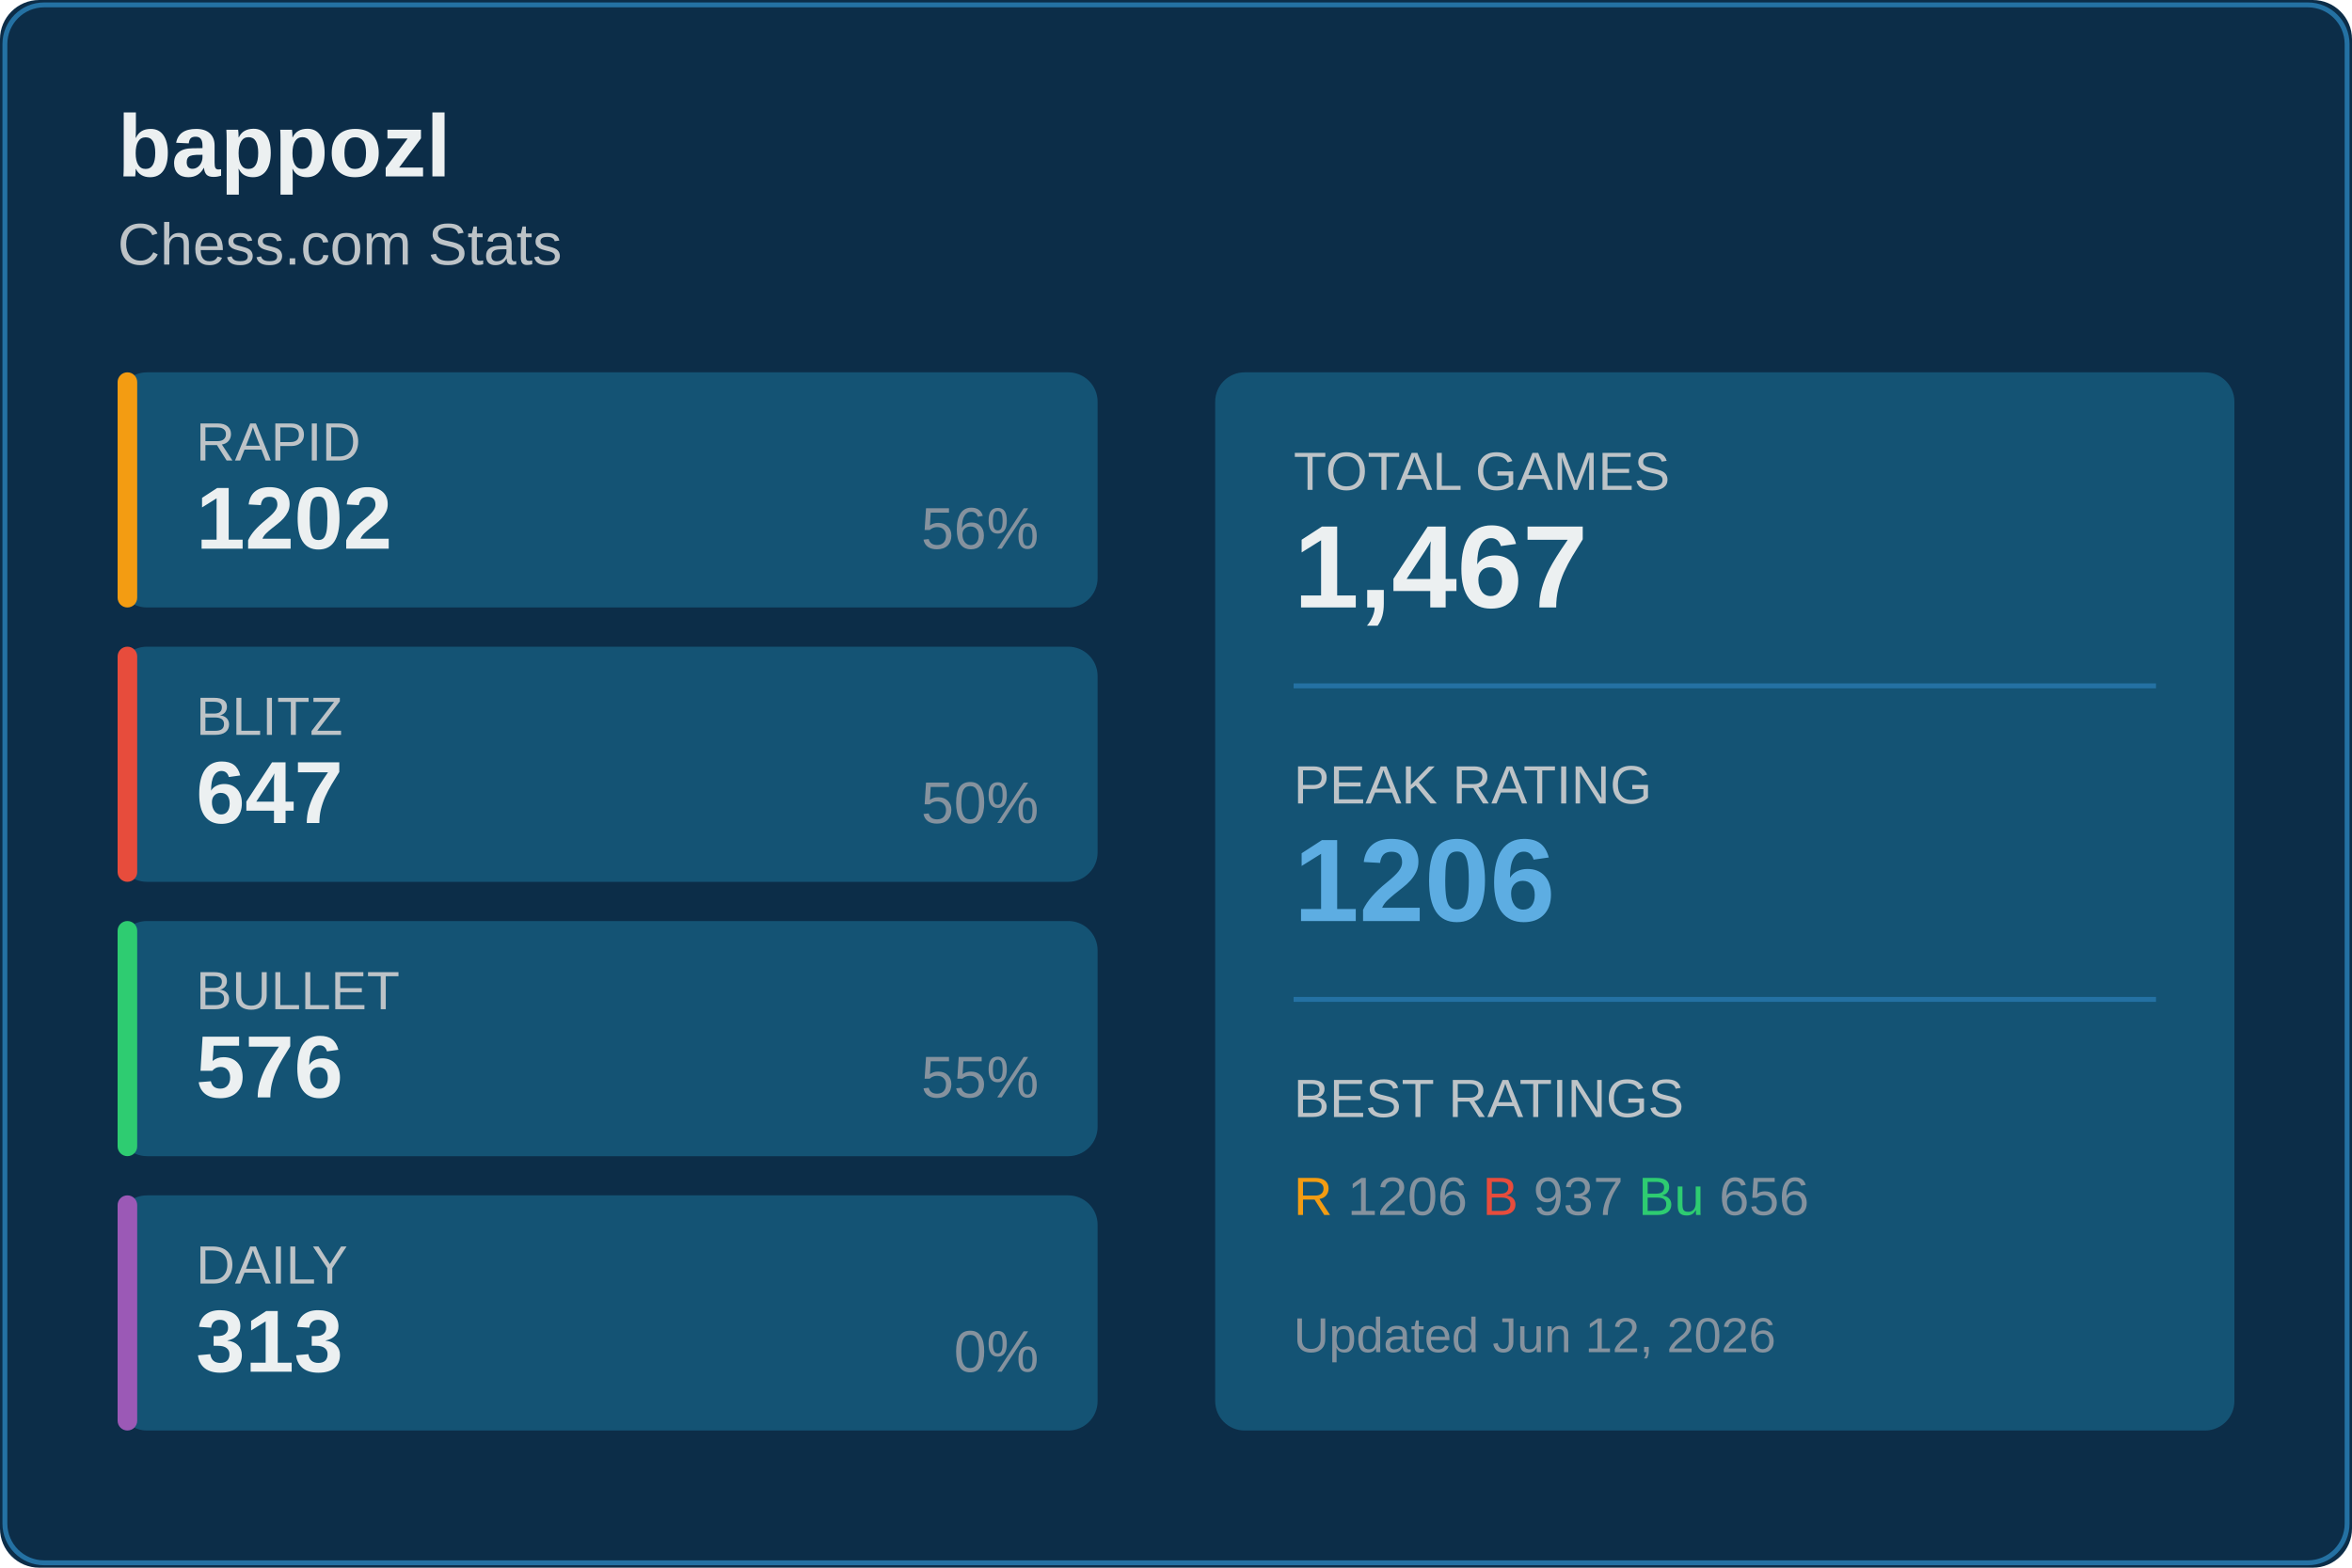
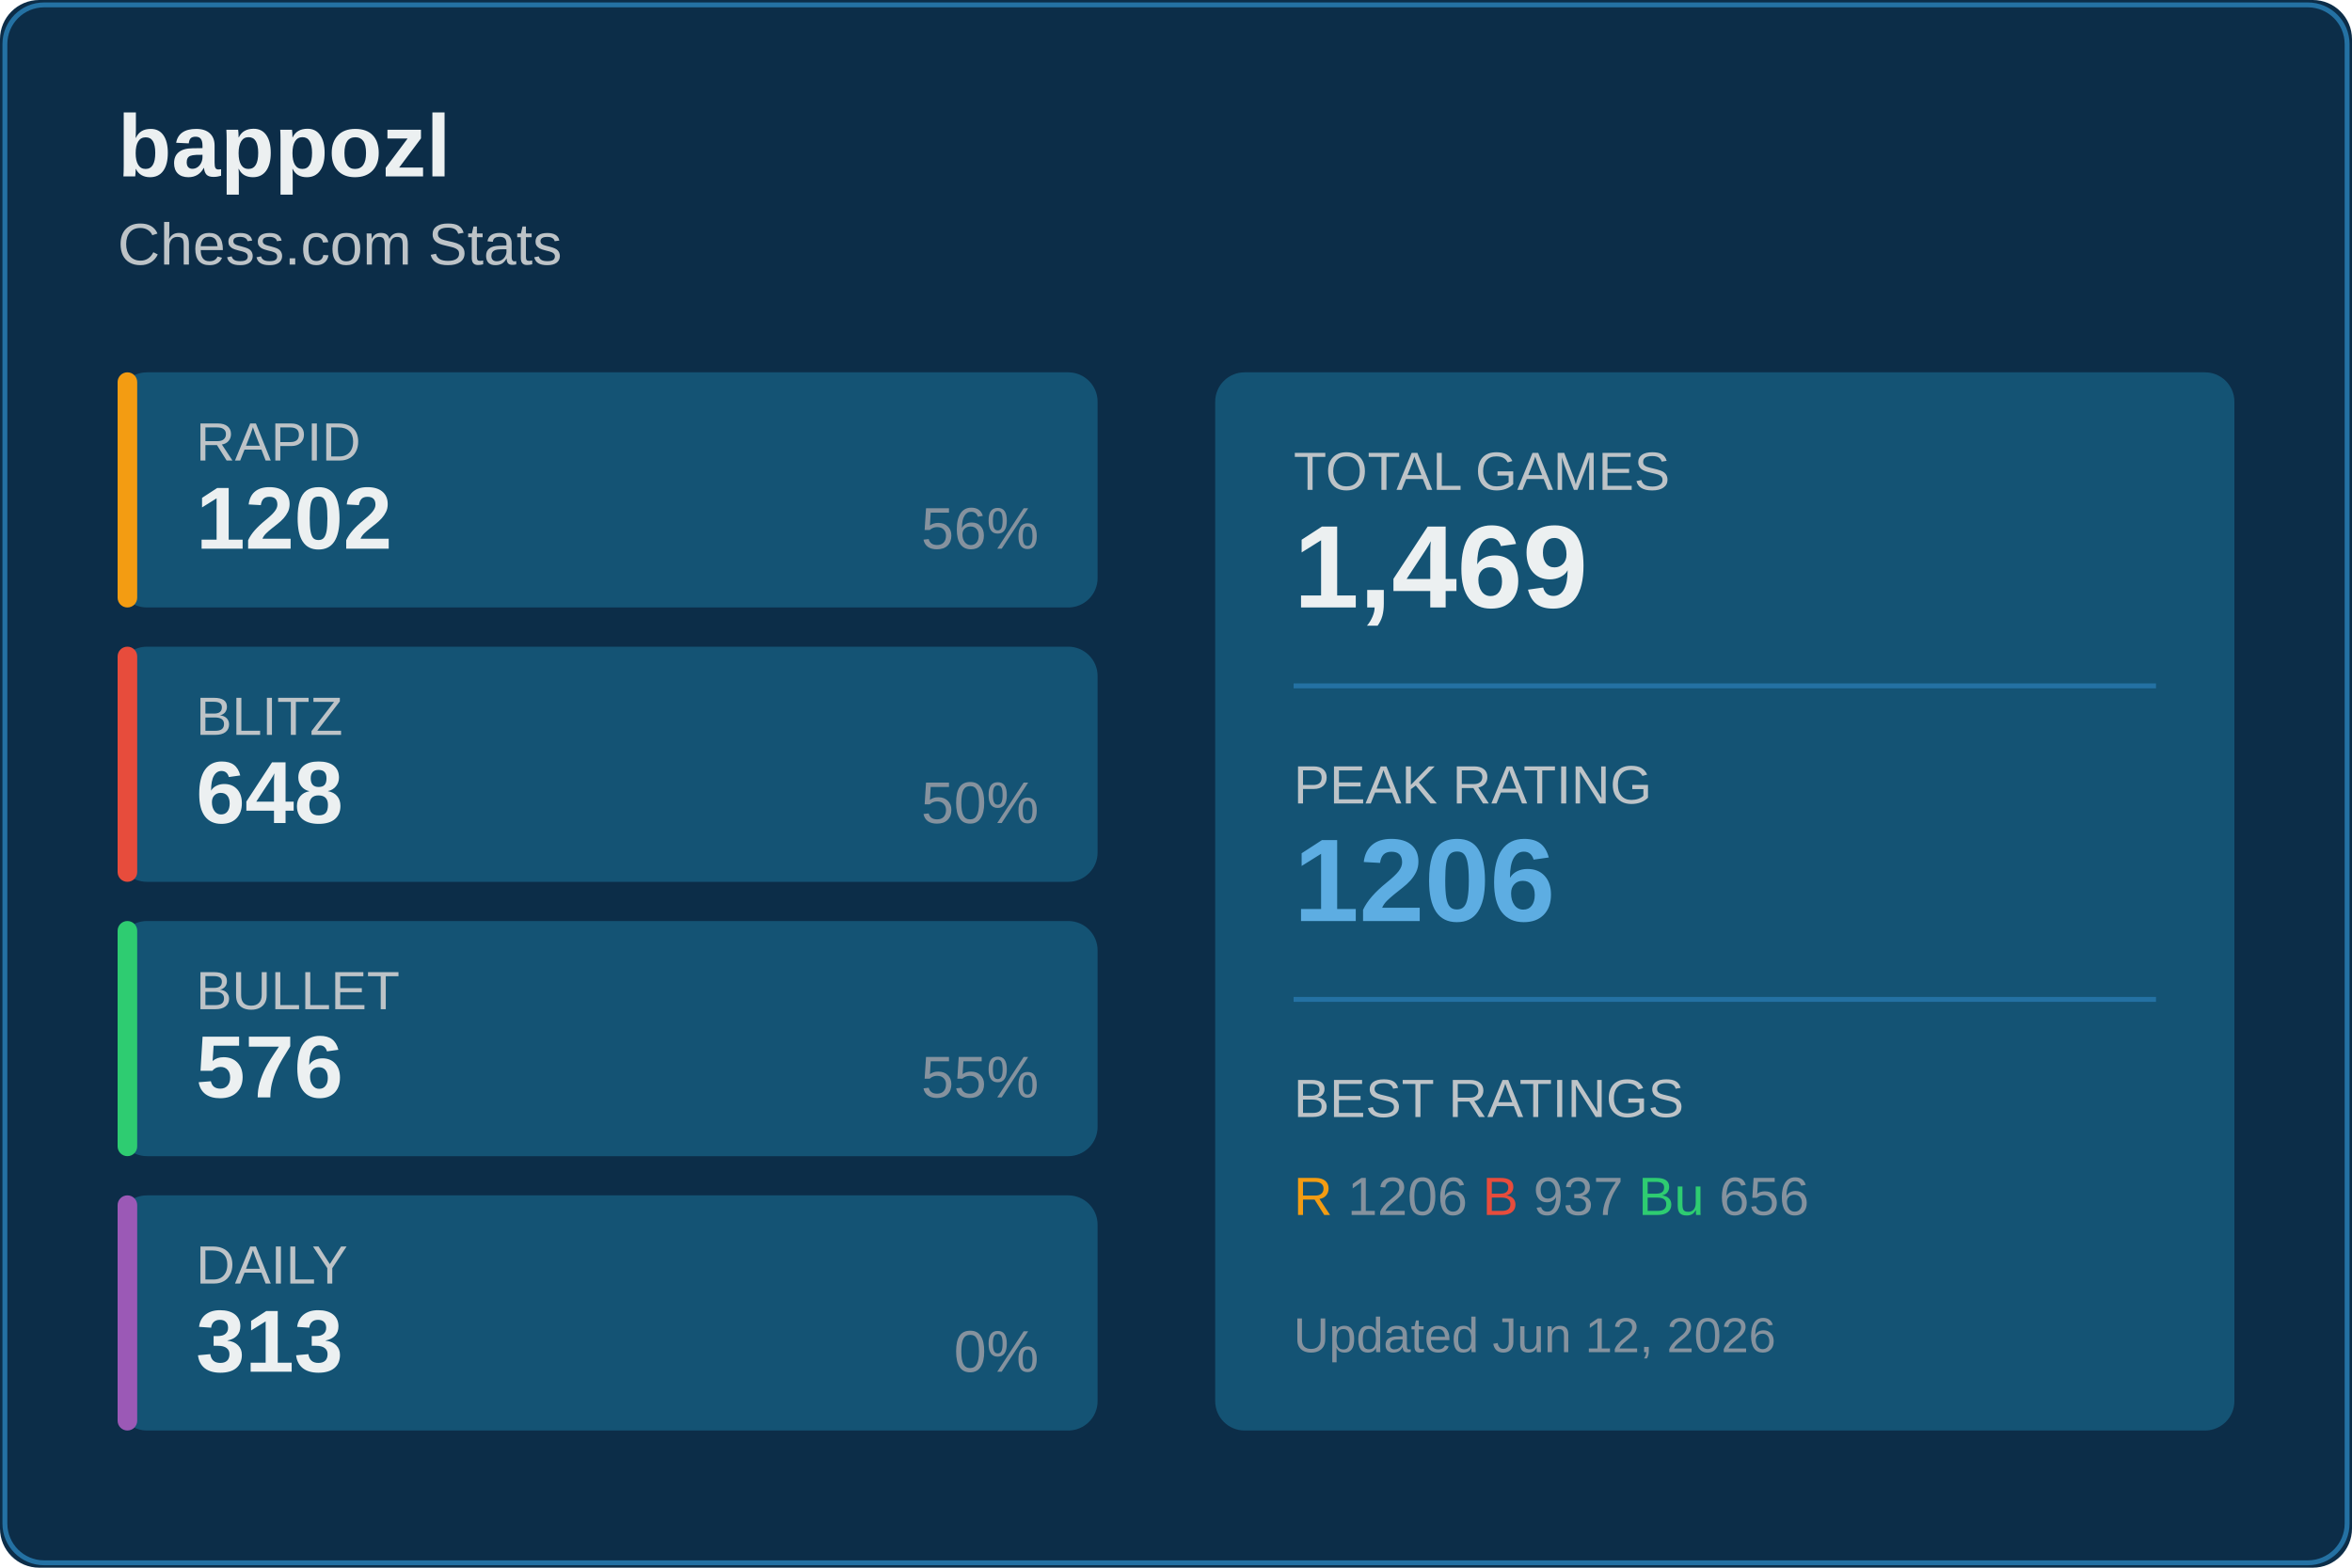
<svg xmlns="http://www.w3.org/2000/svg" width="480" height="320">
  <rect width="480" height="320" fill="#0c2d48" rx="8" />
  <rect x="1" y="1" width="478" height="318" fill="none" stroke="#2471a3" rx="8" />
  <text x="24" y="36" fill="#ecf0f1" font-size="18" font-weight="600" font-family="Segoe UI, Arial, sans-serif">
    bappozl
  </text>
  <text x="24" y="54" fill="#bdc3c7" font-size="12" font-family="Segoe UI, Arial, sans-serif">
    Chess.com Stats
  </text>
  <g transform="translate(24, 76)">
    <rect width="200" height="48" fill="#145374" rx="6" />
    <rect width="4" height="48" fill="#f39c12" rx="2" />
    <text x="16" y="18" fill="#bdc3c7" font-size="11" font-family="Segoe UI, Arial, sans-serif">RAPID</text>
    <text x="16" y="36" fill="#ecf0f1" font-size="18" font-weight="600" font-family="Segoe UI, Arial, sans-serif">1202</text>
    <text x="188" y="36" fill="#85929e" font-size="12" font-family="Segoe UI, Arial, sans-serif" text-anchor="end">56%</text>
  </g>
  <g transform="translate(24, 132)">
    <rect width="200" height="48" fill="#145374" rx="6" />
    <rect width="4" height="48" fill="#e74c3c" rx="2" />
    <text x="16" y="18" fill="#bdc3c7" font-size="11" font-family="Segoe UI, Arial, sans-serif">BLITZ</text>
-     <text x="16" y="36" fill="#ecf0f1" font-size="18" font-weight="600" font-family="Segoe UI, Arial, sans-serif">647</text>
+     <text x="16" y="36" fill="#ecf0f1" font-size="18" font-weight="600" font-family="Segoe UI, Arial, sans-serif">648</text>
    <text x="188" y="36" fill="#85929e" font-size="12" font-family="Segoe UI, Arial, sans-serif" text-anchor="end">50%</text>
  </g>
  <g transform="translate(24, 188)">
    <rect width="200" height="48" fill="#145374" rx="6" />
    <rect width="4" height="48" fill="#2ecc71" rx="2" />
    <text x="16" y="18" fill="#bdc3c7" font-size="11" font-family="Segoe UI, Arial, sans-serif">BULLET</text>
    <text x="16" y="36" fill="#ecf0f1" font-size="18" font-weight="600" font-family="Segoe UI, Arial, sans-serif">576</text>
    <text x="188" y="36" fill="#85929e" font-size="12" font-family="Segoe UI, Arial, sans-serif" text-anchor="end">55%</text>
  </g>
  <g transform="translate(24, 244)">
    <rect width="200" height="48" fill="#145374" rx="6" />
    <rect width="4" height="48" fill="#9b59b6" rx="2" />
    <text x="16" y="18" fill="#bdc3c7" font-size="11" font-family="Segoe UI, Arial, sans-serif">DAILY</text>
    <text x="16" y="36" fill="#ecf0f1" font-size="18" font-weight="600" font-family="Segoe UI, Arial, sans-serif">313</text>
    <text x="188" y="36" fill="#85929e" font-size="12" font-family="Segoe UI, Arial, sans-serif" text-anchor="end">0%</text>
  </g>
  <g transform="translate(248, 76)">
    <rect width="208" height="216" fill="#145374" rx="6" />
    <text x="16" y="24" fill="#bdc3c7" font-size="11" font-family="Segoe UI, Arial, sans-serif">TOTAL GAMES</text>
-     <text x="16" y="48" fill="#ecf0f1" font-size="24" font-weight="600" font-family="Segoe UI, Arial, sans-serif">1,467</text>
+     <text x="16" y="48" fill="#ecf0f1" font-size="24" font-weight="600" font-family="Segoe UI, Arial, sans-serif">1,469</text>
    <line x1="16" y1="64" x2="192" y2="64" stroke="#2471a3" />
    <text x="16" y="88" fill="#bdc3c7" font-size="11" font-family="Segoe UI, Arial, sans-serif">PEAK RATING</text>
    <text x="16" y="112" fill="#5dade2" font-size="24" font-weight="600" font-family="Segoe UI, Arial, sans-serif">1206</text>
    <line x1="16" y1="128" x2="192" y2="128" stroke="#2471a3" />
    <text x="16" y="152" fill="#bdc3c7" font-size="11" font-family="Segoe UI, Arial, sans-serif">BEST RATINGS</text>
    <text x="16" y="172" fill="#85929e" font-size="11" font-family="Segoe UI, Arial, sans-serif">
      <tspan fill="#f39c12">R</tspan> 1206
      <tspan fill="#e74c3c">B</tspan> 937
      <tspan fill="#2ecc71">Bu</tspan> 656
    </text>
    <text x="16" y="200" fill="#85929e" font-size="10" font-family="Segoe UI, Arial, sans-serif">
      Updated Jun 12, 2026
    </text>
  </g>
</svg>
